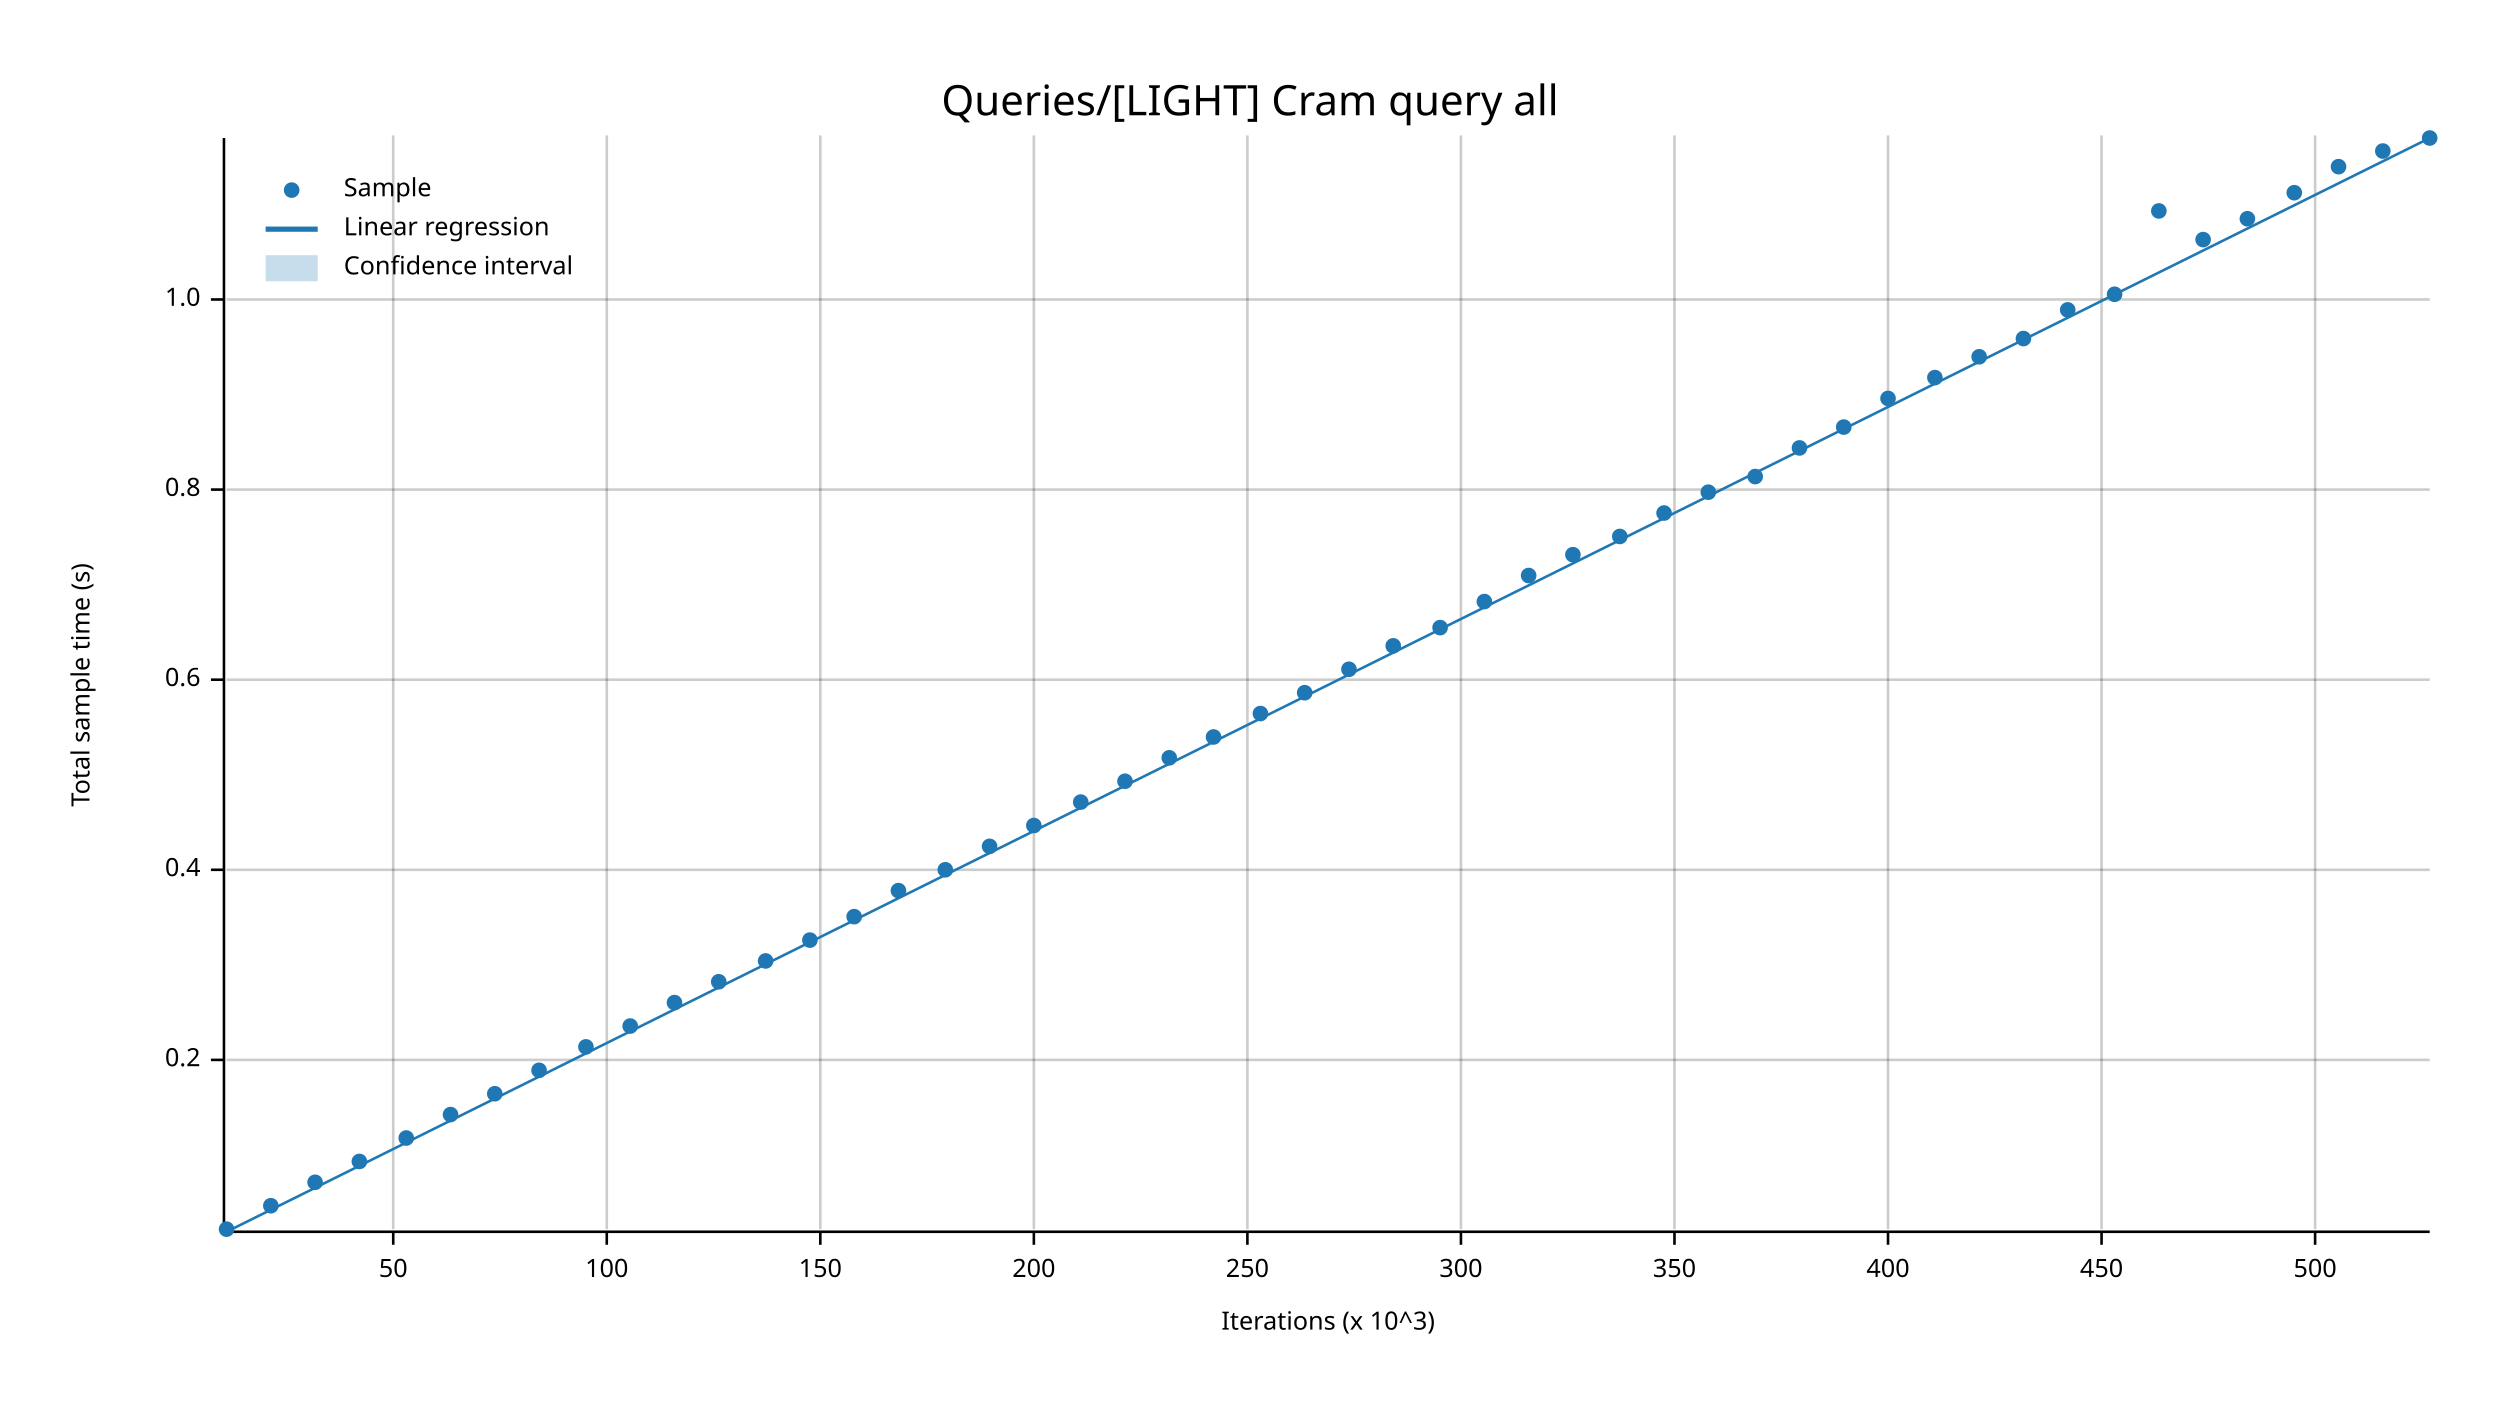
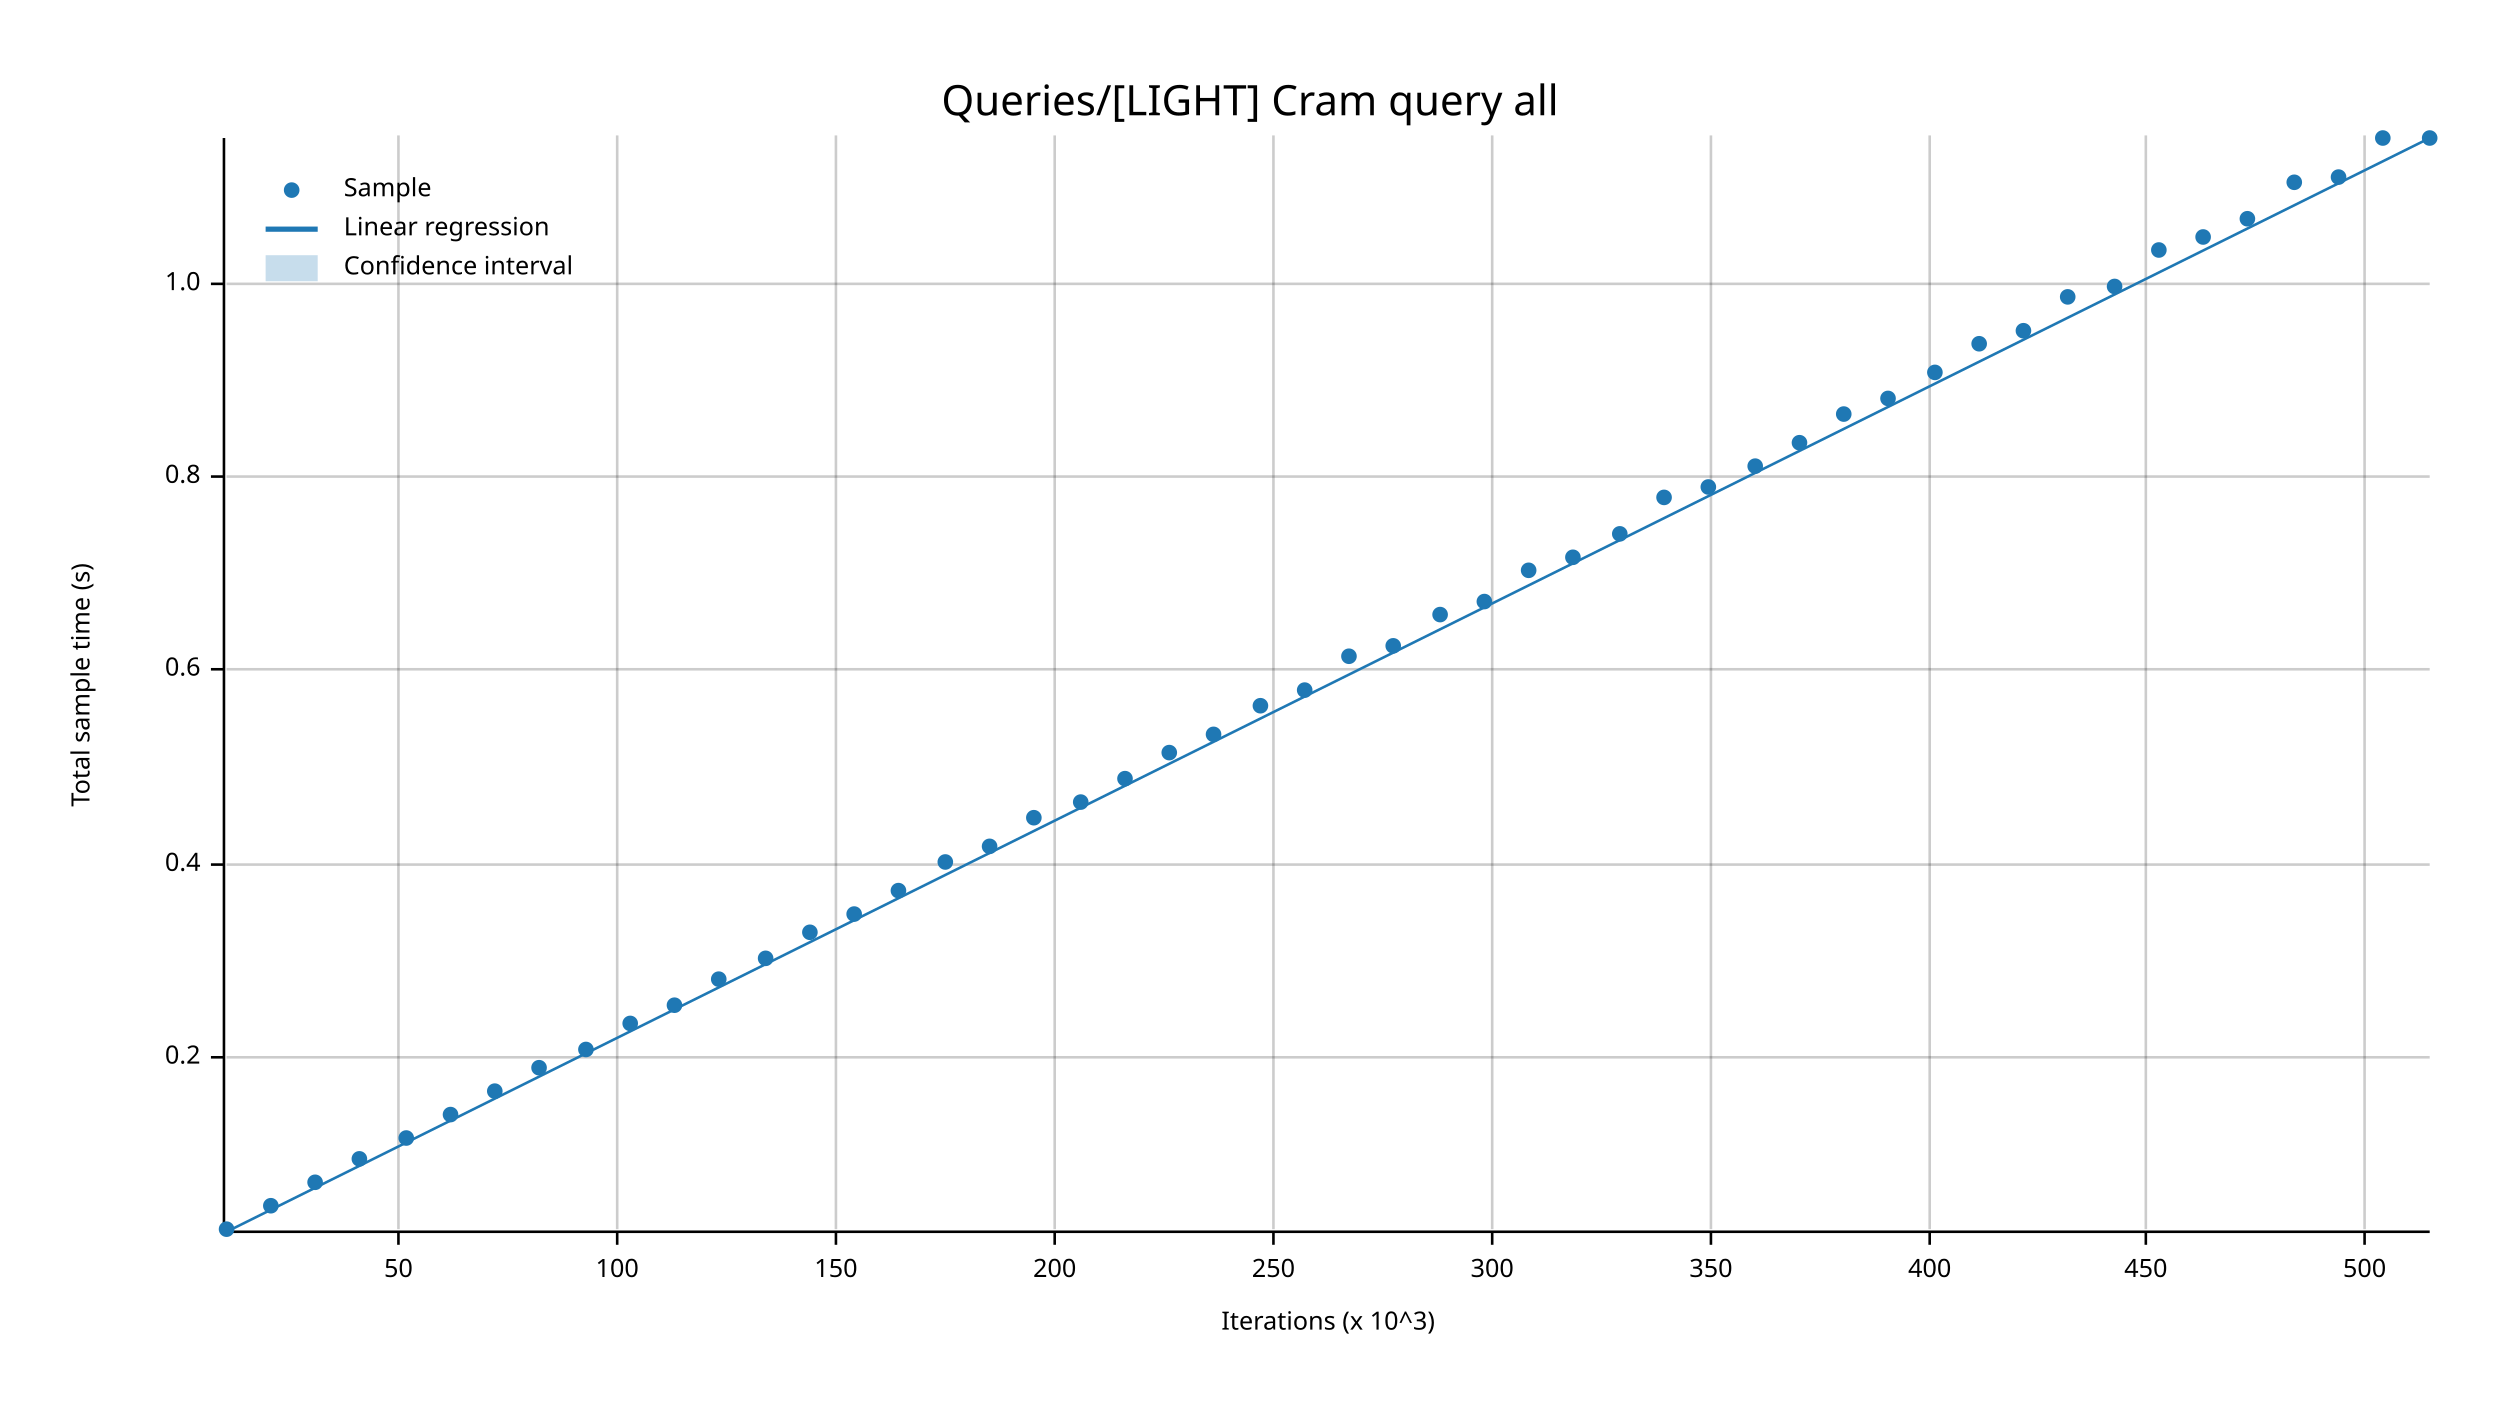
<svg xmlns="http://www.w3.org/2000/svg" width="960" height="540" viewBox="0 0 960 540">
  <text x="480" y="32" dy="0.76em" text-anchor="middle" font-family="sans-serif" font-size="16.129" opacity="1" fill="#000000">
Queries/[LIGHT] Cram query all
</text>
  <text x="27" y="263" dy="0.76em" text-anchor="middle" font-family="sans-serif" font-size="9.677" opacity="1" fill="#000000" transform="rotate(270, 27, 263)">
Total sample time (s)
</text>
  <text x="510" y="513" dy="-0.5ex" text-anchor="middle" font-family="sans-serif" font-size="9.677" opacity="1" fill="#000000">
Iterations (x 10^3)
</text>
-   <line opacity="0.2" stroke="#000000" stroke-width="1" x1="151" y1="472" x2="151" y2="52" />
-   <line opacity="0.2" stroke="#000000" stroke-width="1" x1="233" y1="472" x2="233" y2="52" />
-   <line opacity="0.2" stroke="#000000" stroke-width="1" x1="315" y1="472" x2="315" y2="52" />
-   <line opacity="0.2" stroke="#000000" stroke-width="1" x1="397" y1="472" x2="397" y2="52" />
-   <line opacity="0.2" stroke="#000000" stroke-width="1" x1="479" y1="472" x2="479" y2="52" />
-   <line opacity="0.2" stroke="#000000" stroke-width="1" x1="561" y1="472" x2="561" y2="52" />
-   <line opacity="0.2" stroke="#000000" stroke-width="1" x1="643" y1="472" x2="643" y2="52" />
-   <line opacity="0.2" stroke="#000000" stroke-width="1" x1="725" y1="472" x2="725" y2="52" />
-   <line opacity="0.2" stroke="#000000" stroke-width="1" x1="807" y1="472" x2="807" y2="52" />
-   <line opacity="0.2" stroke="#000000" stroke-width="1" x1="889" y1="472" x2="889" y2="52" />
-   <line opacity="0.2" stroke="#000000" stroke-width="1" x1="87" y1="407" x2="933" y2="407" />
-   <line opacity="0.2" stroke="#000000" stroke-width="1" x1="87" y1="334" x2="933" y2="334" />
-   <line opacity="0.2" stroke="#000000" stroke-width="1" x1="87" y1="261" x2="933" y2="261" />
-   <line opacity="0.2" stroke="#000000" stroke-width="1" x1="87" y1="188" x2="933" y2="188" />
-   <line opacity="0.2" stroke="#000000" stroke-width="1" x1="87" y1="115" x2="933" y2="115" />
+   <line opacity="0.2" stroke="#000000" stroke-width="1" x1="153" y1="472" x2="153" y2="52" />
+   <line opacity="0.2" stroke="#000000" stroke-width="1" x1="237" y1="472" x2="237" y2="52" />
+   <line opacity="0.2" stroke="#000000" stroke-width="1" x1="321" y1="472" x2="321" y2="52" />
+   <line opacity="0.2" stroke="#000000" stroke-width="1" x1="405" y1="472" x2="405" y2="52" />
+   <line opacity="0.2" stroke="#000000" stroke-width="1" x1="489" y1="472" x2="489" y2="52" />
+   <line opacity="0.2" stroke="#000000" stroke-width="1" x1="573" y1="472" x2="573" y2="52" />
+   <line opacity="0.2" stroke="#000000" stroke-width="1" x1="657" y1="472" x2="657" y2="52" />
+   <line opacity="0.2" stroke="#000000" stroke-width="1" x1="741" y1="472" x2="741" y2="52" />
+   <line opacity="0.2" stroke="#000000" stroke-width="1" x1="824" y1="472" x2="824" y2="52" />
+   <line opacity="0.2" stroke="#000000" stroke-width="1" x1="908" y1="472" x2="908" y2="52" />
+   <line opacity="0.2" stroke="#000000" stroke-width="1" x1="87" y1="406" x2="933" y2="406" />
+   <line opacity="0.2" stroke="#000000" stroke-width="1" x1="87" y1="332" x2="933" y2="332" />
+   <line opacity="0.2" stroke="#000000" stroke-width="1" x1="87" y1="257" x2="933" y2="257" />
+   <line opacity="0.2" stroke="#000000" stroke-width="1" x1="87" y1="183" x2="933" y2="183" />
+   <line opacity="0.2" stroke="#000000" stroke-width="1" x1="87" y1="109" x2="933" y2="109" />
  <polyline fill="none" opacity="1" stroke="#000000" stroke-width="1" points="86,53 86,473 " />
-   <text x="77" y="407" dy="0.5ex" text-anchor="end" font-family="sans-serif" font-size="9.677" opacity="1" fill="#000000">
+   <text x="77" y="406" dy="0.5ex" text-anchor="end" font-family="sans-serif" font-size="9.677" opacity="1" fill="#000000">
0.2
</text>
-   <polyline fill="none" opacity="1" stroke="#000000" stroke-width="1" points="81,407 86,407 " />
-   <text x="77" y="334" dy="0.5ex" text-anchor="end" font-family="sans-serif" font-size="9.677" opacity="1" fill="#000000">
+   <polyline fill="none" opacity="1" stroke="#000000" stroke-width="1" points="81,406 86,406 " />
+   <text x="77" y="332" dy="0.5ex" text-anchor="end" font-family="sans-serif" font-size="9.677" opacity="1" fill="#000000">
0.4
</text>
-   <polyline fill="none" opacity="1" stroke="#000000" stroke-width="1" points="81,334 86,334 " />
-   <text x="77" y="261" dy="0.5ex" text-anchor="end" font-family="sans-serif" font-size="9.677" opacity="1" fill="#000000">
+   <polyline fill="none" opacity="1" stroke="#000000" stroke-width="1" points="81,332 86,332 " />
+   <text x="77" y="257" dy="0.5ex" text-anchor="end" font-family="sans-serif" font-size="9.677" opacity="1" fill="#000000">
0.6
</text>
-   <polyline fill="none" opacity="1" stroke="#000000" stroke-width="1" points="81,261 86,261 " />
-   <text x="77" y="188" dy="0.5ex" text-anchor="end" font-family="sans-serif" font-size="9.677" opacity="1" fill="#000000">
+   <polyline fill="none" opacity="1" stroke="#000000" stroke-width="1" points="81,257 86,257 " />
+   <text x="77" y="183" dy="0.5ex" text-anchor="end" font-family="sans-serif" font-size="9.677" opacity="1" fill="#000000">
0.8
</text>
-   <polyline fill="none" opacity="1" stroke="#000000" stroke-width="1" points="81,188 86,188 " />
-   <text x="77" y="115" dy="0.5ex" text-anchor="end" font-family="sans-serif" font-size="9.677" opacity="1" fill="#000000">
+   <polyline fill="none" opacity="1" stroke="#000000" stroke-width="1" points="81,183 86,183 " />
+   <text x="77" y="109" dy="0.5ex" text-anchor="end" font-family="sans-serif" font-size="9.677" opacity="1" fill="#000000">
1.0
</text>
-   <polyline fill="none" opacity="1" stroke="#000000" stroke-width="1" points="81,115 86,115 " />
+   <polyline fill="none" opacity="1" stroke="#000000" stroke-width="1" points="81,109 86,109 " />
  <polyline fill="none" opacity="1" stroke="#000000" stroke-width="1" points="87,473 933,473 " />
-   <text x="151" y="483" dy="0.76em" text-anchor="middle" font-family="sans-serif" font-size="9.677" opacity="1" fill="#000000">
+   <text x="153" y="483" dy="0.76em" text-anchor="middle" font-family="sans-serif" font-size="9.677" opacity="1" fill="#000000">
50
</text>
-   <polyline fill="none" opacity="1" stroke="#000000" stroke-width="1" points="151,473 151,478 " />
-   <text x="233" y="483" dy="0.76em" text-anchor="middle" font-family="sans-serif" font-size="9.677" opacity="1" fill="#000000">
+   <polyline fill="none" opacity="1" stroke="#000000" stroke-width="1" points="153,473 153,478 " />
+   <text x="237" y="483" dy="0.76em" text-anchor="middle" font-family="sans-serif" font-size="9.677" opacity="1" fill="#000000">
100
</text>
-   <polyline fill="none" opacity="1" stroke="#000000" stroke-width="1" points="233,473 233,478 " />
-   <text x="315" y="483" dy="0.76em" text-anchor="middle" font-family="sans-serif" font-size="9.677" opacity="1" fill="#000000">
+   <polyline fill="none" opacity="1" stroke="#000000" stroke-width="1" points="237,473 237,478 " />
+   <text x="321" y="483" dy="0.76em" text-anchor="middle" font-family="sans-serif" font-size="9.677" opacity="1" fill="#000000">
150
</text>
-   <polyline fill="none" opacity="1" stroke="#000000" stroke-width="1" points="315,473 315,478 " />
-   <text x="397" y="483" dy="0.76em" text-anchor="middle" font-family="sans-serif" font-size="9.677" opacity="1" fill="#000000">
+   <polyline fill="none" opacity="1" stroke="#000000" stroke-width="1" points="321,473 321,478 " />
+   <text x="405" y="483" dy="0.76em" text-anchor="middle" font-family="sans-serif" font-size="9.677" opacity="1" fill="#000000">
200
</text>
-   <polyline fill="none" opacity="1" stroke="#000000" stroke-width="1" points="397,473 397,478 " />
-   <text x="479" y="483" dy="0.76em" text-anchor="middle" font-family="sans-serif" font-size="9.677" opacity="1" fill="#000000">
+   <polyline fill="none" opacity="1" stroke="#000000" stroke-width="1" points="405,473 405,478 " />
+   <text x="489" y="483" dy="0.76em" text-anchor="middle" font-family="sans-serif" font-size="9.677" opacity="1" fill="#000000">
250
</text>
-   <polyline fill="none" opacity="1" stroke="#000000" stroke-width="1" points="479,473 479,478 " />
-   <text x="561" y="483" dy="0.76em" text-anchor="middle" font-family="sans-serif" font-size="9.677" opacity="1" fill="#000000">
+   <polyline fill="none" opacity="1" stroke="#000000" stroke-width="1" points="489,473 489,478 " />
+   <text x="573" y="483" dy="0.76em" text-anchor="middle" font-family="sans-serif" font-size="9.677" opacity="1" fill="#000000">
300
</text>
-   <polyline fill="none" opacity="1" stroke="#000000" stroke-width="1" points="561,473 561,478 " />
-   <text x="643" y="483" dy="0.76em" text-anchor="middle" font-family="sans-serif" font-size="9.677" opacity="1" fill="#000000">
+   <polyline fill="none" opacity="1" stroke="#000000" stroke-width="1" points="573,473 573,478 " />
+   <text x="657" y="483" dy="0.76em" text-anchor="middle" font-family="sans-serif" font-size="9.677" opacity="1" fill="#000000">
350
</text>
-   <polyline fill="none" opacity="1" stroke="#000000" stroke-width="1" points="643,473 643,478 " />
-   <text x="725" y="483" dy="0.76em" text-anchor="middle" font-family="sans-serif" font-size="9.677" opacity="1" fill="#000000">
+   <polyline fill="none" opacity="1" stroke="#000000" stroke-width="1" points="657,473 657,478 " />
+   <text x="741" y="483" dy="0.76em" text-anchor="middle" font-family="sans-serif" font-size="9.677" opacity="1" fill="#000000">
400
</text>
-   <polyline fill="none" opacity="1" stroke="#000000" stroke-width="1" points="725,473 725,478 " />
-   <text x="807" y="483" dy="0.76em" text-anchor="middle" font-family="sans-serif" font-size="9.677" opacity="1" fill="#000000">
+   <polyline fill="none" opacity="1" stroke="#000000" stroke-width="1" points="741,473 741,478 " />
+   <text x="824" y="483" dy="0.76em" text-anchor="middle" font-family="sans-serif" font-size="9.677" opacity="1" fill="#000000">
450
</text>
-   <polyline fill="none" opacity="1" stroke="#000000" stroke-width="1" points="807,473 807,478 " />
-   <text x="889" y="483" dy="0.76em" text-anchor="middle" font-family="sans-serif" font-size="9.677" opacity="1" fill="#000000">
+   <polyline fill="none" opacity="1" stroke="#000000" stroke-width="1" points="824,473 824,478 " />
+   <text x="908" y="483" dy="0.76em" text-anchor="middle" font-family="sans-serif" font-size="9.677" opacity="1" fill="#000000">
500
</text>
-   <polyline fill="none" opacity="1" stroke="#000000" stroke-width="1" points="889,473 889,478 " />
+   <polyline fill="none" opacity="1" stroke="#000000" stroke-width="1" points="908,473 908,478 " />
  <circle cx="87" cy="472" r="3" opacity="1" fill="#1F78B4" stroke="none" stroke-width="1" />
  <circle cx="104" cy="463" r="3" opacity="1" fill="#1F78B4" stroke="none" stroke-width="1" />
  <circle cx="121" cy="454" r="3" opacity="1" fill="#1F78B4" stroke="none" stroke-width="1" />
-   <circle cx="138" cy="446" r="3" opacity="1" fill="#1F78B4" stroke="none" stroke-width="1" />
+   <circle cx="138" cy="445" r="3" opacity="1" fill="#1F78B4" stroke="none" stroke-width="1" />
  <circle cx="156" cy="437" r="3" opacity="1" fill="#1F78B4" stroke="none" stroke-width="1" />
  <circle cx="173" cy="428" r="3" opacity="1" fill="#1F78B4" stroke="none" stroke-width="1" />
-   <circle cx="190" cy="420" r="3" opacity="1" fill="#1F78B4" stroke="none" stroke-width="1" />
-   <circle cx="207" cy="411" r="3" opacity="1" fill="#1F78B4" stroke="none" stroke-width="1" />
-   <circle cx="225" cy="402" r="3" opacity="1" fill="#1F78B4" stroke="none" stroke-width="1" />
-   <circle cx="242" cy="394" r="3" opacity="1" fill="#1F78B4" stroke="none" stroke-width="1" />
-   <circle cx="259" cy="385" r="3" opacity="1" fill="#1F78B4" stroke="none" stroke-width="1" />
-   <circle cx="276" cy="377" r="3" opacity="1" fill="#1F78B4" stroke="none" stroke-width="1" />
-   <circle cx="294" cy="369" r="3" opacity="1" fill="#1F78B4" stroke="none" stroke-width="1" />
-   <circle cx="311" cy="361" r="3" opacity="1" fill="#1F78B4" stroke="none" stroke-width="1" />
-   <circle cx="328" cy="352" r="3" opacity="1" fill="#1F78B4" stroke="none" stroke-width="1" />
+   <circle cx="190" cy="419" r="3" opacity="1" fill="#1F78B4" stroke="none" stroke-width="1" />
+   <circle cx="207" cy="410" r="3" opacity="1" fill="#1F78B4" stroke="none" stroke-width="1" />
+   <circle cx="225" cy="403" r="3" opacity="1" fill="#1F78B4" stroke="none" stroke-width="1" />
+   <circle cx="242" cy="393" r="3" opacity="1" fill="#1F78B4" stroke="none" stroke-width="1" />
+   <circle cx="259" cy="386" r="3" opacity="1" fill="#1F78B4" stroke="none" stroke-width="1" />
+   <circle cx="276" cy="376" r="3" opacity="1" fill="#1F78B4" stroke="none" stroke-width="1" />
+   <circle cx="294" cy="368" r="3" opacity="1" fill="#1F78B4" stroke="none" stroke-width="1" />
+   <circle cx="311" cy="358" r="3" opacity="1" fill="#1F78B4" stroke="none" stroke-width="1" />
+   <circle cx="328" cy="351" r="3" opacity="1" fill="#1F78B4" stroke="none" stroke-width="1" />
  <circle cx="345" cy="342" r="3" opacity="1" fill="#1F78B4" stroke="none" stroke-width="1" />
-   <circle cx="363" cy="334" r="3" opacity="1" fill="#1F78B4" stroke="none" stroke-width="1" />
+   <circle cx="363" cy="331" r="3" opacity="1" fill="#1F78B4" stroke="none" stroke-width="1" />
  <circle cx="380" cy="325" r="3" opacity="1" fill="#1F78B4" stroke="none" stroke-width="1" />
-   <circle cx="397" cy="317" r="3" opacity="1" fill="#1F78B4" stroke="none" stroke-width="1" />
+   <circle cx="397" cy="314" r="3" opacity="1" fill="#1F78B4" stroke="none" stroke-width="1" />
  <circle cx="415" cy="308" r="3" opacity="1" fill="#1F78B4" stroke="none" stroke-width="1" />
-   <circle cx="432" cy="300" r="3" opacity="1" fill="#1F78B4" stroke="none" stroke-width="1" />
-   <circle cx="449" cy="291" r="3" opacity="1" fill="#1F78B4" stroke="none" stroke-width="1" />
-   <circle cx="466" cy="283" r="3" opacity="1" fill="#1F78B4" stroke="none" stroke-width="1" />
-   <circle cx="484" cy="274" r="3" opacity="1" fill="#1F78B4" stroke="none" stroke-width="1" />
-   <circle cx="501" cy="266" r="3" opacity="1" fill="#1F78B4" stroke="none" stroke-width="1" />
-   <circle cx="518" cy="257" r="3" opacity="1" fill="#1F78B4" stroke="none" stroke-width="1" />
+   <circle cx="432" cy="299" r="3" opacity="1" fill="#1F78B4" stroke="none" stroke-width="1" />
+   <circle cx="449" cy="289" r="3" opacity="1" fill="#1F78B4" stroke="none" stroke-width="1" />
+   <circle cx="466" cy="282" r="3" opacity="1" fill="#1F78B4" stroke="none" stroke-width="1" />
+   <circle cx="484" cy="271" r="3" opacity="1" fill="#1F78B4" stroke="none" stroke-width="1" />
+   <circle cx="501" cy="265" r="3" opacity="1" fill="#1F78B4" stroke="none" stroke-width="1" />
+   <circle cx="518" cy="252" r="3" opacity="1" fill="#1F78B4" stroke="none" stroke-width="1" />
  <circle cx="535" cy="248" r="3" opacity="1" fill="#1F78B4" stroke="none" stroke-width="1" />
-   <circle cx="553" cy="241" r="3" opacity="1" fill="#1F78B4" stroke="none" stroke-width="1" />
+   <circle cx="553" cy="236" r="3" opacity="1" fill="#1F78B4" stroke="none" stroke-width="1" />
  <circle cx="570" cy="231" r="3" opacity="1" fill="#1F78B4" stroke="none" stroke-width="1" />
-   <circle cx="587" cy="221" r="3" opacity="1" fill="#1F78B4" stroke="none" stroke-width="1" />
-   <circle cx="604" cy="213" r="3" opacity="1" fill="#1F78B4" stroke="none" stroke-width="1" />
-   <circle cx="622" cy="206" r="3" opacity="1" fill="#1F78B4" stroke="none" stroke-width="1" />
-   <circle cx="639" cy="197" r="3" opacity="1" fill="#1F78B4" stroke="none" stroke-width="1" />
-   <circle cx="656" cy="189" r="3" opacity="1" fill="#1F78B4" stroke="none" stroke-width="1" />
-   <circle cx="674" cy="183" r="3" opacity="1" fill="#1F78B4" stroke="none" stroke-width="1" />
-   <circle cx="691" cy="172" r="3" opacity="1" fill="#1F78B4" stroke="none" stroke-width="1" />
-   <circle cx="708" cy="164" r="3" opacity="1" fill="#1F78B4" stroke="none" stroke-width="1" />
+   <circle cx="587" cy="219" r="3" opacity="1" fill="#1F78B4" stroke="none" stroke-width="1" />
+   <circle cx="604" cy="214" r="3" opacity="1" fill="#1F78B4" stroke="none" stroke-width="1" />
+   <circle cx="622" cy="205" r="3" opacity="1" fill="#1F78B4" stroke="none" stroke-width="1" />
+   <circle cx="639" cy="191" r="3" opacity="1" fill="#1F78B4" stroke="none" stroke-width="1" />
+   <circle cx="656" cy="187" r="3" opacity="1" fill="#1F78B4" stroke="none" stroke-width="1" />
+   <circle cx="674" cy="179" r="3" opacity="1" fill="#1F78B4" stroke="none" stroke-width="1" />
+   <circle cx="691" cy="170" r="3" opacity="1" fill="#1F78B4" stroke="none" stroke-width="1" />
+   <circle cx="708" cy="159" r="3" opacity="1" fill="#1F78B4" stroke="none" stroke-width="1" />
  <circle cx="725" cy="153" r="3" opacity="1" fill="#1F78B4" stroke="none" stroke-width="1" />
-   <circle cx="743" cy="145" r="3" opacity="1" fill="#1F78B4" stroke="none" stroke-width="1" />
-   <circle cx="760" cy="137" r="3" opacity="1" fill="#1F78B4" stroke="none" stroke-width="1" />
-   <circle cx="777" cy="130" r="3" opacity="1" fill="#1F78B4" stroke="none" stroke-width="1" />
-   <circle cx="794" cy="119" r="3" opacity="1" fill="#1F78B4" stroke="none" stroke-width="1" />
-   <circle cx="812" cy="113" r="3" opacity="1" fill="#1F78B4" stroke="none" stroke-width="1" />
-   <circle cx="829" cy="81" r="3" opacity="1" fill="#1F78B4" stroke="none" stroke-width="1" />
-   <circle cx="846" cy="92" r="3" opacity="1" fill="#1F78B4" stroke="none" stroke-width="1" />
+   <circle cx="743" cy="143" r="3" opacity="1" fill="#1F78B4" stroke="none" stroke-width="1" />
+   <circle cx="760" cy="132" r="3" opacity="1" fill="#1F78B4" stroke="none" stroke-width="1" />
+   <circle cx="777" cy="127" r="3" opacity="1" fill="#1F78B4" stroke="none" stroke-width="1" />
+   <circle cx="794" cy="114" r="3" opacity="1" fill="#1F78B4" stroke="none" stroke-width="1" />
+   <circle cx="812" cy="110" r="3" opacity="1" fill="#1F78B4" stroke="none" stroke-width="1" />
+   <circle cx="829" cy="96" r="3" opacity="1" fill="#1F78B4" stroke="none" stroke-width="1" />
+   <circle cx="846" cy="91" r="3" opacity="1" fill="#1F78B4" stroke="none" stroke-width="1" />
  <circle cx="863" cy="84" r="3" opacity="1" fill="#1F78B4" stroke="none" stroke-width="1" />
-   <circle cx="881" cy="74" r="3" opacity="1" fill="#1F78B4" stroke="none" stroke-width="1" />
-   <circle cx="898" cy="64" r="3" opacity="1" fill="#1F78B4" stroke="none" stroke-width="1" />
-   <circle cx="915" cy="58" r="3" opacity="1" fill="#1F78B4" stroke="none" stroke-width="1" />
+   <circle cx="881" cy="70" r="3" opacity="1" fill="#1F78B4" stroke="none" stroke-width="1" />
+   <circle cx="898" cy="68" r="3" opacity="1" fill="#1F78B4" stroke="none" stroke-width="1" />
+   <circle cx="915" cy="53" r="3" opacity="1" fill="#1F78B4" stroke="none" stroke-width="1" />
  <circle cx="933" cy="53" r="3" opacity="1" fill="#1F78B4" stroke="none" stroke-width="1" />
  <polyline fill="none" opacity="1" stroke="#1F78B4" stroke-width="1" points="87,473 933,53 " />
  <polygon opacity="0.25" fill="#1F78B4" points="87,473 933,53 933,53 " />
  <text x="132" y="68" dy="0.76em" text-anchor="start" font-family="sans-serif" font-size="9.677" opacity="1" fill="#000000">
Sample
</text>
  <text x="132" y="83" dy="0.76em" text-anchor="start" font-family="sans-serif" font-size="9.677" opacity="1" fill="#000000">
Linear regression
</text>
  <text x="132" y="98" dy="0.76em" text-anchor="start" font-family="sans-serif" font-size="9.677" opacity="1" fill="#000000">
Confidence interval
</text>
  <circle cx="112" cy="73" r="3" opacity="1" fill="#1F78B4" stroke="none" stroke-width="1" />
  <polyline fill="none" opacity="1" stroke="#1F78B4" stroke-width="2" points="102,88 122,88 " />
  <rect x="102" y="98" width="20" height="10" opacity="0.25" fill="#1F78B4" stroke="none" />
</svg>
